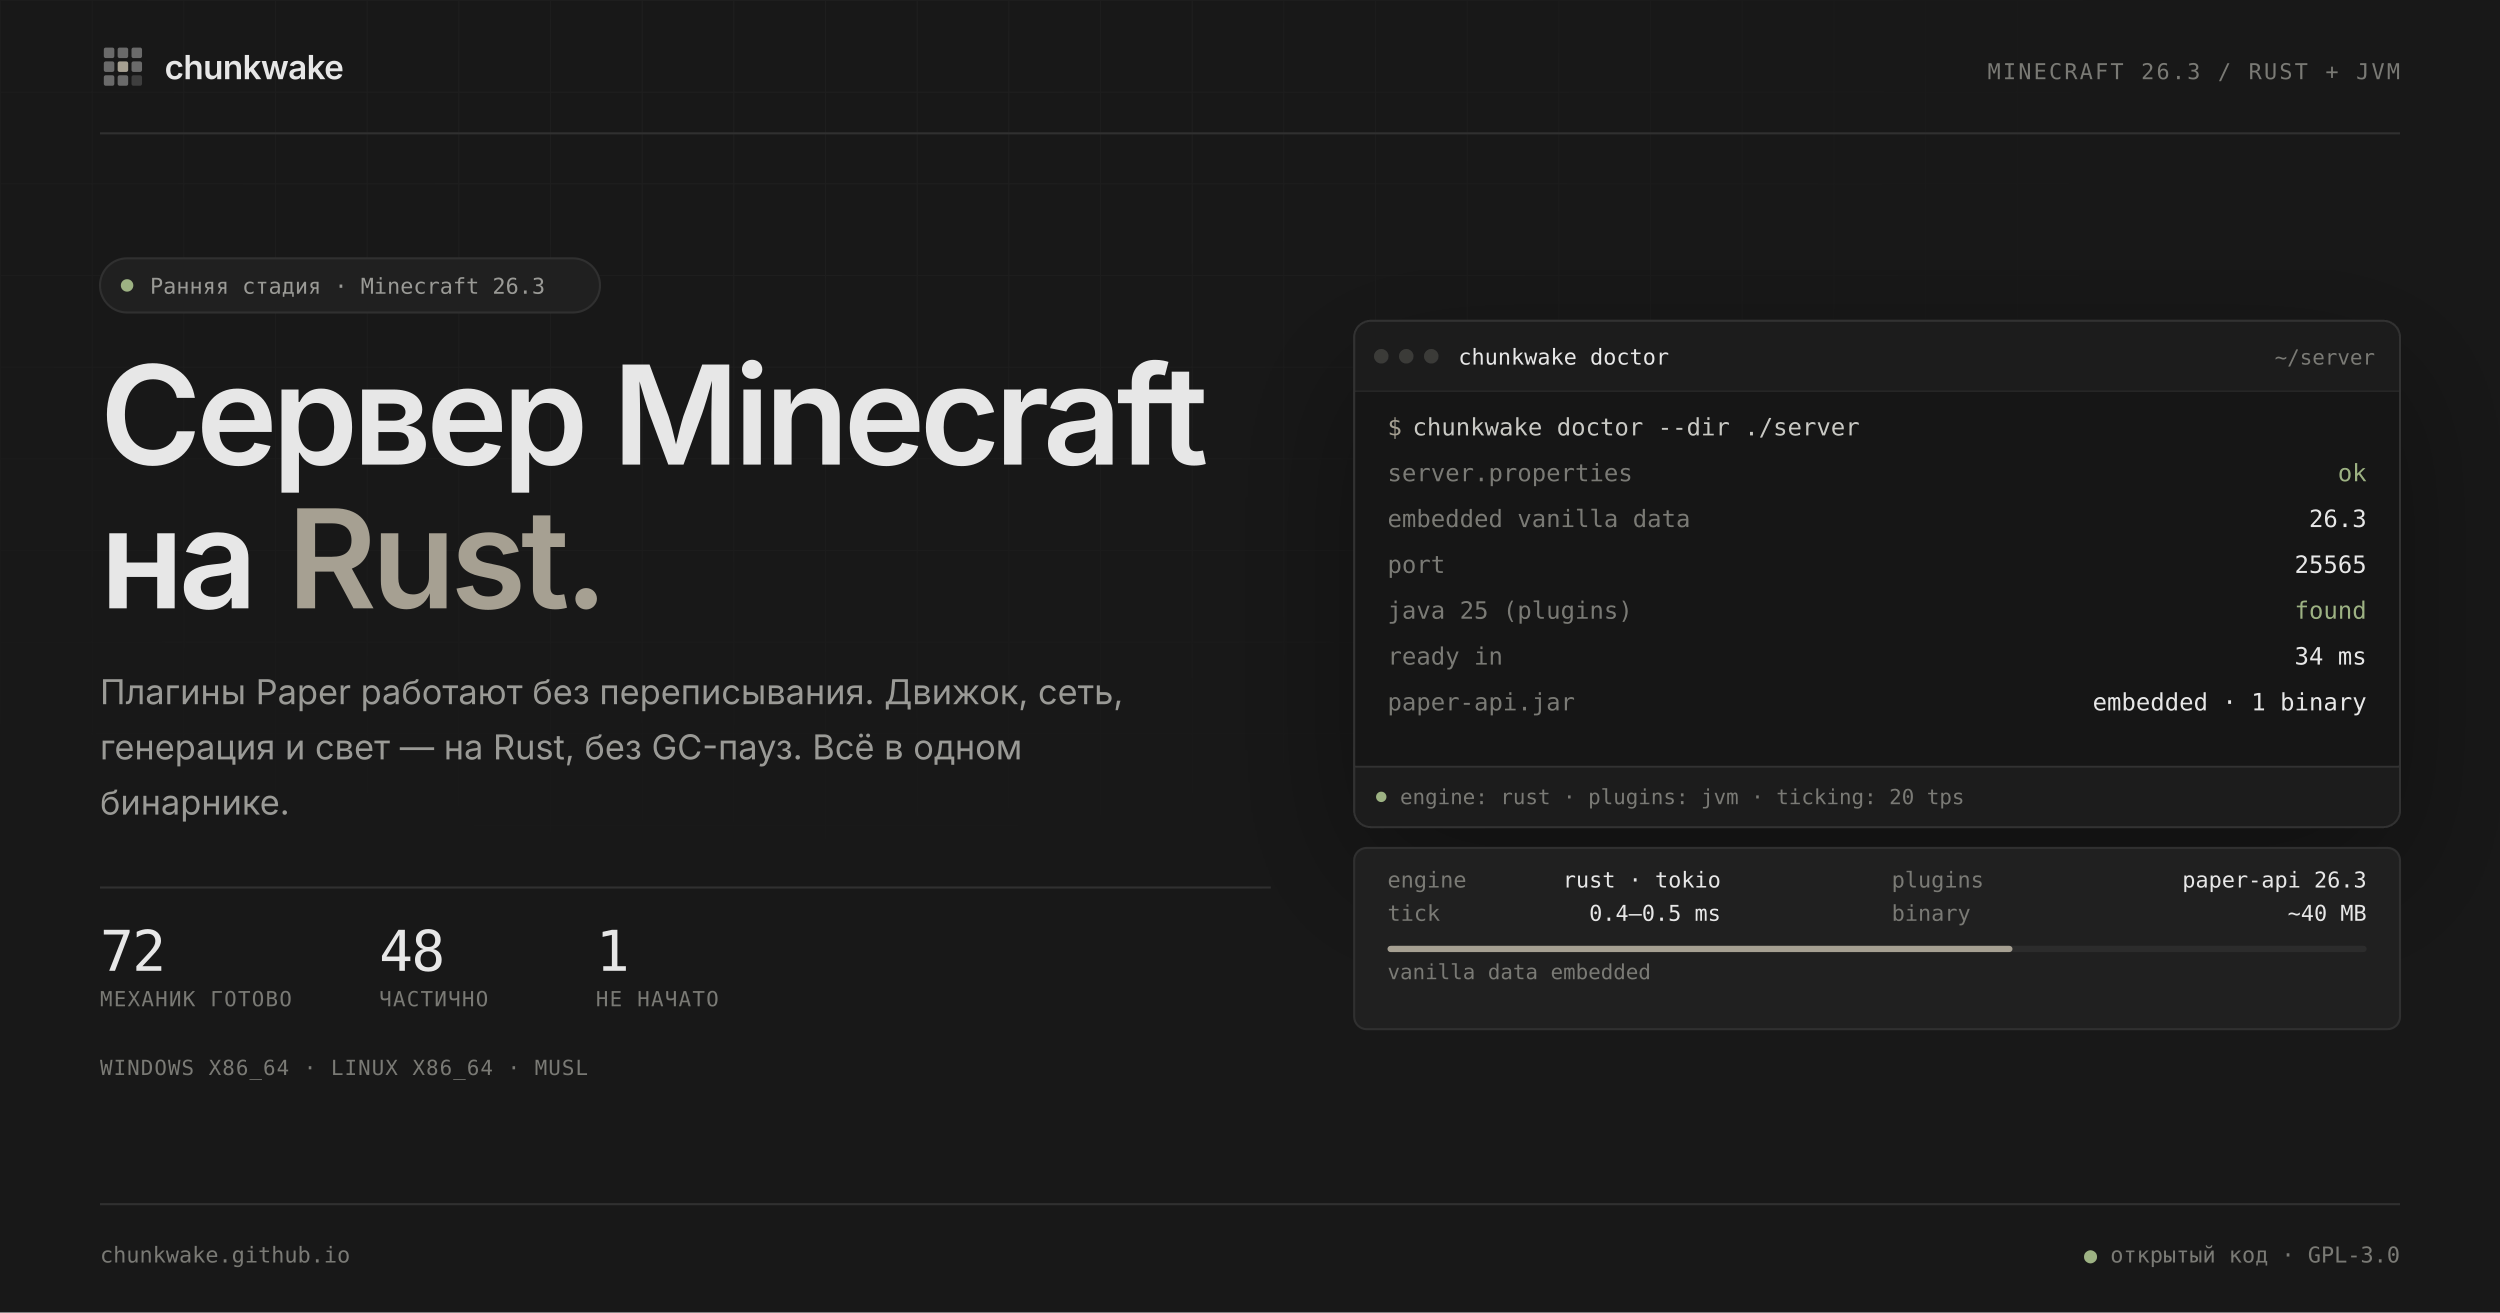
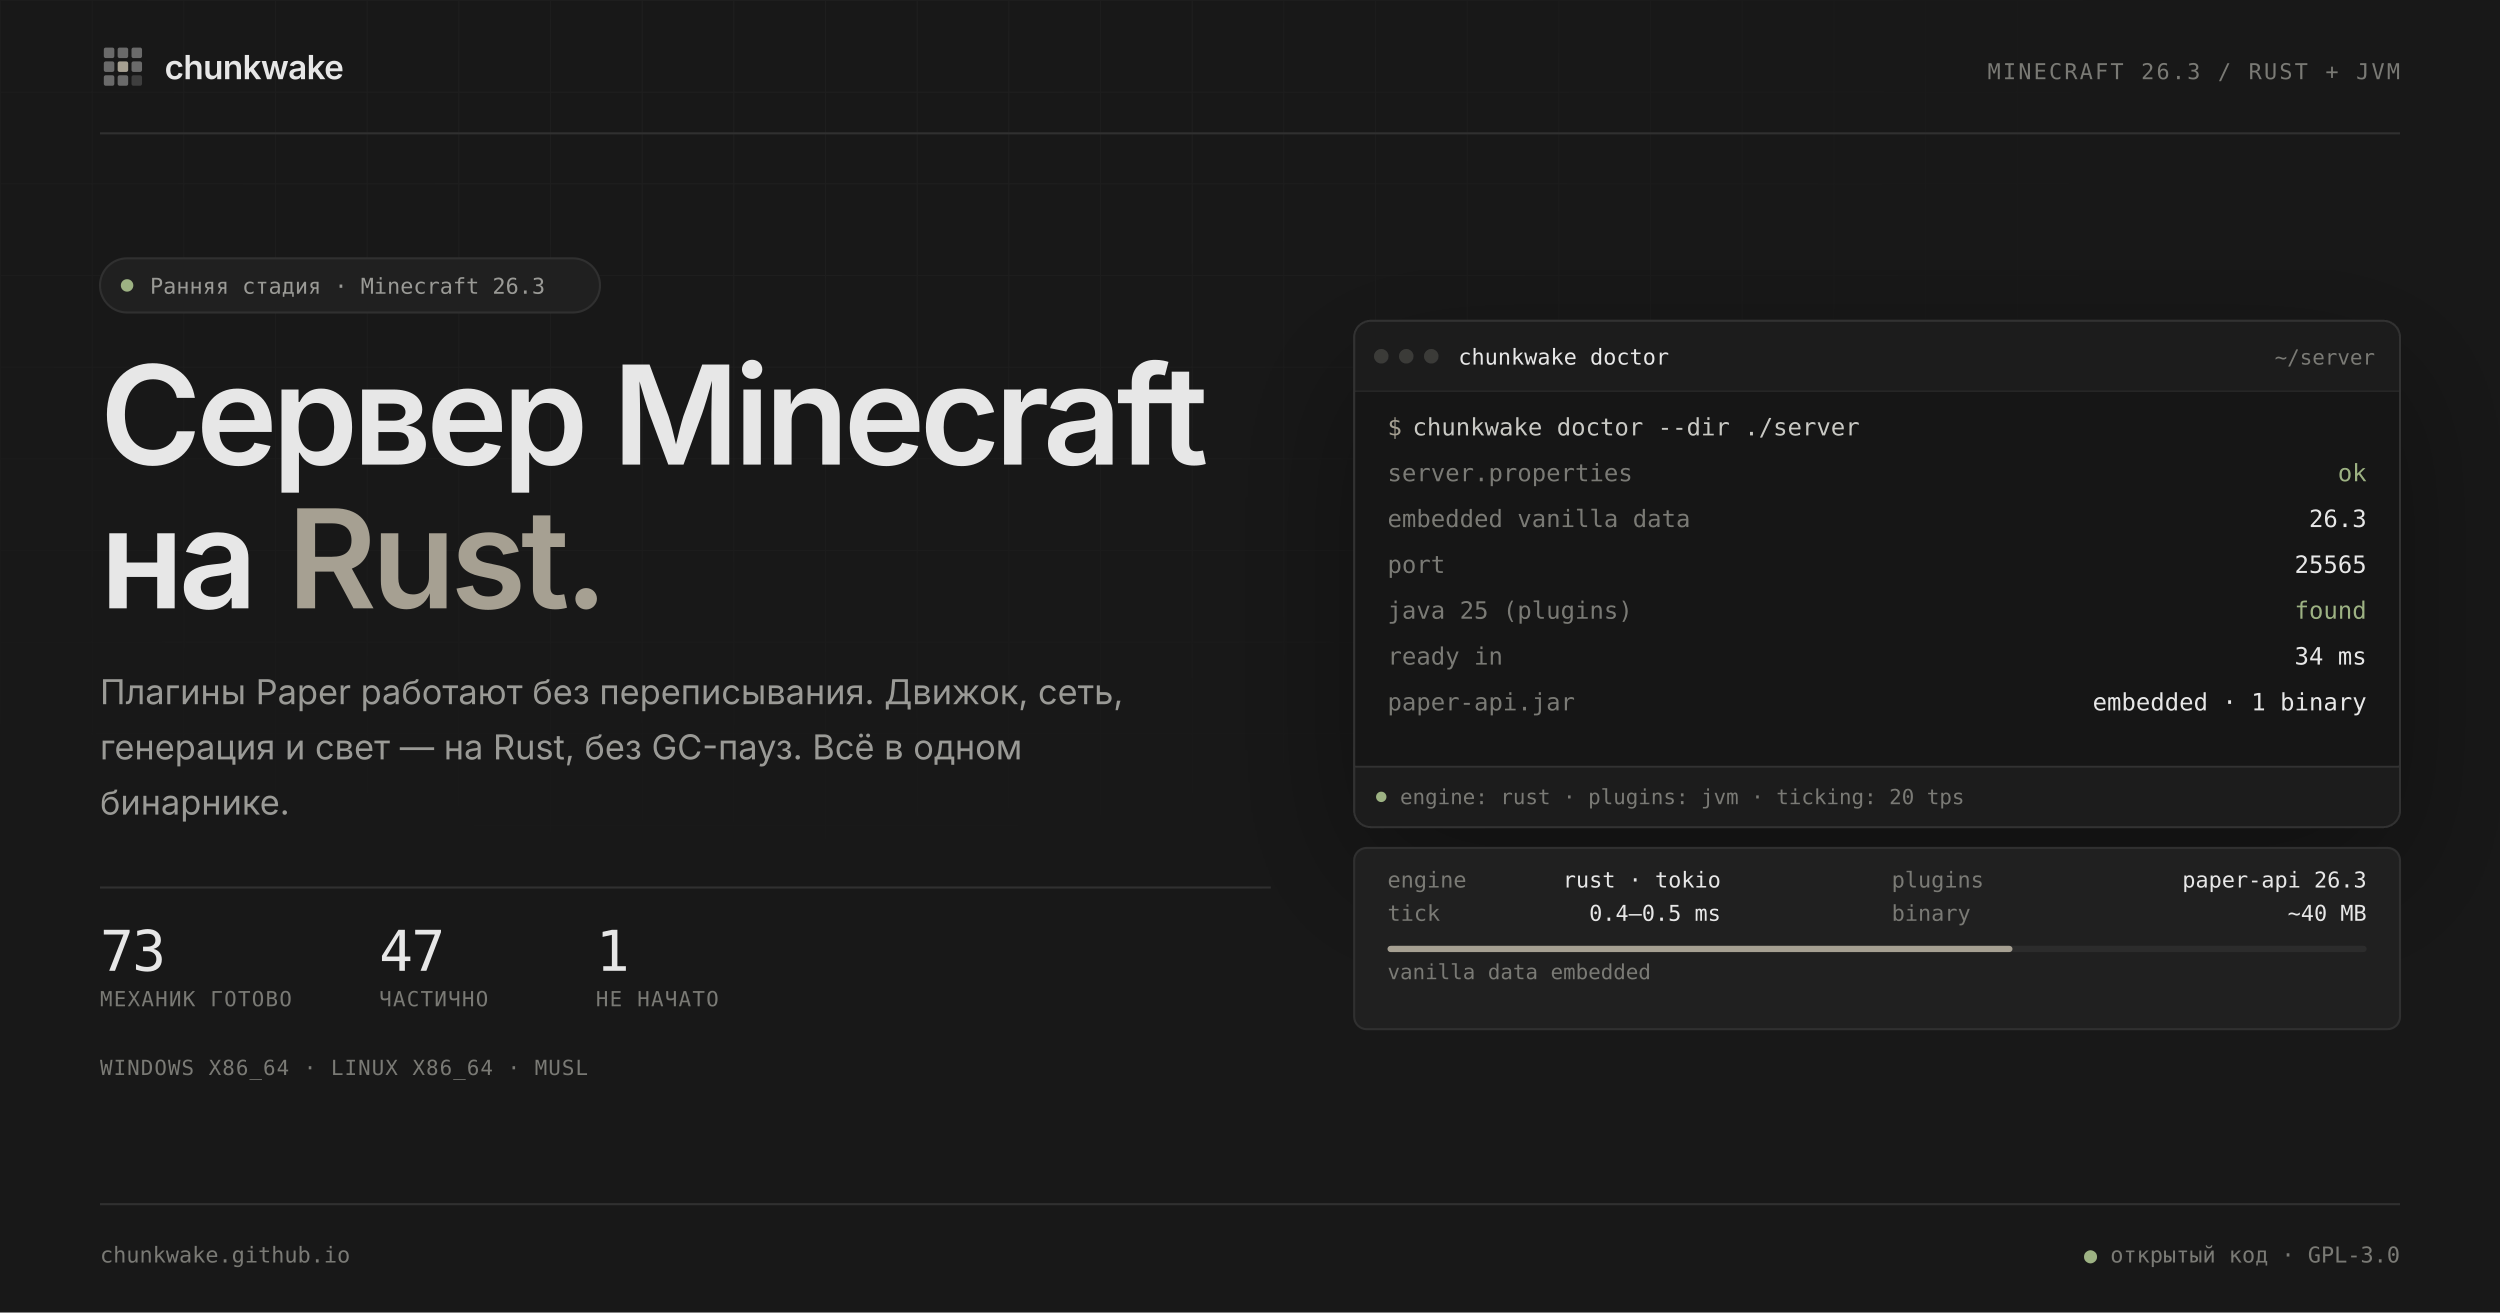
<svg xmlns="http://www.w3.org/2000/svg" width="1200" height="630" viewBox="0 0 1200 630" role="img" aria-labelledby="preview-title preview-desc">
  <defs>
    <pattern id="grid" width="44" height="44" patternUnits="userSpaceOnUse">
      <path d="M44 0H0V44" fill="none" stroke="#ffffff" stroke-opacity="0.031" stroke-width="1" />
    </pattern>
    <radialGradient id="grid-fade" cx="30%" cy="10%" r="80%">
      <stop offset="0.1" stop-color="#ffffff" />
      <stop offset="0.72" stop-color="#000000" />
    </radialGradient>
    <mask id="grid-mask">
      <rect width="1200" height="630" fill="url(#grid-fade)" />
    </mask>
    <clipPath id="window-clip">
      <rect x="650" y="154" width="502" height="243" rx="8" />
    </clipPath>
    <filter id="window-shadow" x="-20%" y="-20%" width="140%" height="160%">
      <feDropShadow dx="0" dy="24" stdDeviation="35" flood-color="#000000" flood-opacity="0.35" />
    </filter>
  </defs>
  <rect width="1200" height="630" fill="#181818" />
  <rect width="1200" height="630" fill="url(#grid)" mask="url(#grid-mask)" />
  <g font-family="Inter, 'Segoe UI Variable Text', 'Segoe UI', system-ui, sans-serif">
    <svg x="48" y="21" width="22" height="22" viewBox="0 0 24 24">
      <rect x="2" y="2" width="5.5" height="5.5" rx="1" fill="#E7E7E7" opacity="0.4" />
      <rect x="9.25" y="2" width="5.5" height="5.5" rx="1" fill="#E7E7E7" opacity="0.4" />
      <rect x="16.5" y="2" width="5.5" height="5.5" rx="1" fill="#E7E7E7" opacity="0.4" />
      <rect x="2" y="9.25" width="5.5" height="5.5" rx="1" fill="#E7E7E7" opacity="0.4" />
      <rect x="16.5" y="9.25" width="5.5" height="5.5" rx="1" fill="#E7E7E7" opacity="0.4" />
      <rect x="2" y="16.5" width="5.5" height="5.5" rx="1" fill="#E7E7E7" opacity="0.4" />
      <rect x="9.25" y="16.5" width="5.5" height="5.5" rx="1" fill="#E7E7E7" opacity="0.4" />
      <rect x="16.5" y="16.5" width="5.5" height="5.5" rx="1" fill="#E7E7E7" opacity="0.18" />
      <rect x="9.25" y="9.25" width="5.5" height="5.5" rx="1" fill="#A6A092" />
    </svg>
    <text x="79" y="38" font-size="16" font-weight="600" letter-spacing="-0.32" fill="#E7E7E7">chunkwake</text>
    <text x="1152" y="38" text-anchor="end" font-family="'JetBrains Mono', 'Cascadia Code', 'Cascadia Mono', Consolas, ui-monospace, monospace" font-size="10.5" letter-spacing="1.05" fill="#7A7A75">MINECRAFT 26.3 / RUST + JVM</text>
    <line x1="48" y1="64" x2="1152" y2="64" stroke="#303030" />
  </g>
  <g font-family="Inter, 'Segoe UI Variable Text', 'Segoe UI', system-ui, sans-serif">
    <rect x="48" y="124" width="240" height="26" rx="13" fill="#202020" stroke="#303030" />
    <circle cx="61" cy="137" r="3" fill="#9DB283" />
    <text x="72" y="141" font-family="'JetBrains Mono', 'Cascadia Code', 'Cascadia Mono', Consolas, ui-monospace, monospace" font-size="10.5" fill="#9A9A96">Ранняя стадия · Minecraft 26.3</text>
    <text x="48" y="223" font-size="66" font-weight="600" letter-spacing="-2.5" fill="#E7E7E7">Сервер Minecraft</text>
    <text x="48" y="292" font-size="66" font-weight="600" letter-spacing="-2.5" fill="#E7E7E7">на <tspan fill="#A6A092">Rust.</tspan>
    </text>
    <text font-size="16.5" fill="#9A9A96">
      <tspan x="48" y="338">Плагины Paper работают без переписывания. Движок, сеть,</tspan>
      <tspan x="48" dy="26.5">генерация и свет — на Rust, без GC-пауз. Всё в одном</tspan>
      <tspan x="48" dy="26.5">бинарнике.</tspan>
    </text>
    <line x1="48" y1="426" x2="610" y2="426" stroke="#303030" />
    <g font-family="'JetBrains Mono', 'Cascadia Code', 'Cascadia Mono', Consolas, ui-monospace, monospace">
-       <text id="stat-ready" x="48" y="466" font-size="27" letter-spacing="-0.8" fill="#E7E7E7">72</text>
-       <text id="stat-partial" x="182" y="466" font-size="27" letter-spacing="-0.8" fill="#E7E7E7">48</text>
+       <text id="stat-ready" x="48" y="466" font-size="27" letter-spacing="-0.8" fill="#E7E7E7">73</text>
+       <text id="stat-partial" x="182" y="466" font-size="27" letter-spacing="-0.8" fill="#E7E7E7">47</text>
      <text id="stat-none" x="286" y="466" font-size="27" letter-spacing="-0.8" fill="#E7E7E7">1</text>
      <text x="48" y="483" font-size="10" letter-spacing="0.6" fill="#7A7A75">МЕХАНИК ГОТОВО</text>
      <text x="182" y="483" font-size="10" letter-spacing="0.6" fill="#7A7A75">ЧАСТИЧНО</text>
      <text x="286" y="483" font-size="10" letter-spacing="0.6" fill="#7A7A75">НЕ НАЧАТО</text>
      <text x="48" y="516" font-size="10" letter-spacing="0.5" fill="#7A7A75">WINDOWS X86_64 · LINUX X86_64 · MUSL</text>
    </g>
  </g>
  <g filter="url(#window-shadow)">
    <g clip-path="url(#window-clip)">
      <rect x="650" y="154" width="502" height="243" fill="#202020" />
      <path d="M650 162a8 8 0 0 1 8-8h486a8 8 0 0 1 8 8v26H650z" fill="#1C1C1C" />
      <line x1="650" y1="188" x2="1152" y2="188" stroke="#303030" />
      <rect x="650" y="188" width="502" height="180" fill="#141414" />
      <rect x="650" y="368" width="502" height="29" fill="#1C1C1C" />
      <line x1="650" y1="368" x2="1152" y2="368" stroke="#303030" />
      <g font-family="'JetBrains Mono', 'Cascadia Code', 'Cascadia Mono', Consolas, ui-monospace, monospace" font-size="10.5">
        <circle cx="663" cy="171" r="3.5" fill="#3A3A38" />
        <circle cx="675" cy="171" r="3.5" fill="#3A3A38" />
        <circle cx="687" cy="171" r="3.5" fill="#3A3A38" />
        <text x="700" y="175" fill="#E7E7E7">chunkwake doctor</text>
        <text x="1140" y="175" text-anchor="end" font-size="10" fill="#7A7A75">~/server</text>
      </g>
      <g font-family="'JetBrains Mono', 'Cascadia Code', 'Cascadia Mono', Consolas, ui-monospace, monospace" font-size="11.5">
        <text x="666" y="209" fill="#A6A092">$</text>
        <text x="678" y="209" fill="#C9C9C4">chunkwake doctor --dir ./server</text>
        <g fill="#7A7A75">
          <text x="666" y="231">server.properties</text>
          <text x="666" y="253">embedded vanilla data</text>
          <text x="666" y="275">port</text>
          <text x="666" y="297">java 25 (plugins)</text>
          <text x="666" y="319">ready in</text>
          <text x="666" y="341">paper-api.jar</text>
        </g>
        <g fill="#E7E7E7" text-anchor="end">
          <text x="1136" y="231" fill="#9DB283">ok</text>
          <text x="1136" y="253">26.3</text>
          <text x="1136" y="275">25565</text>
          <text x="1136" y="297" fill="#9DB283">found</text>
          <text x="1136" y="319">34 ms</text>
          <text x="1136" y="341">embedded · 1 binary</text>
        </g>
      </g>
      <g font-family="'JetBrains Mono', 'Cascadia Code', 'Cascadia Mono', Consolas, ui-monospace, monospace" font-size="10" fill="#7A7A75">
        <circle cx="663" cy="382.5" r="2.5" fill="#9DB283" />
        <text x="672" y="386">engine: rust · plugins: jvm · ticking: 20 tps</text>
      </g>
    </g>
    <rect x="650" y="154" width="502" height="243" rx="8" fill="none" stroke="#303030" />
  </g>
  <g font-family="'JetBrains Mono', 'Cascadia Code', 'Cascadia Mono', Consolas, ui-monospace, monospace" font-size="10.5">
    <rect x="650" y="407" width="502" height="87" rx="6" fill="#202020" stroke="#303030" />
    <g fill="#7A7A75">
      <text x="666" y="426">engine</text>
      <text x="908" y="426">plugins</text>
      <text x="666" y="442">tick</text>
      <text x="908" y="442">binary</text>
    </g>
    <g fill="#E7E7E7" text-anchor="end">
      <text x="826" y="426">rust · tokio</text>
      <text x="1136" y="426">paper-api 26.3</text>
      <text x="826" y="442">0.4–0.5 ms</text>
      <text x="1136" y="442">~40 MB</text>
    </g>
    <rect x="666" y="454" width="470" height="3" rx="1.5" fill="#2C2C2C" />
    <rect x="666" y="454" width="300" height="3" rx="1.5" fill="#A6A092" />
    <text x="666" y="470" font-size="10" fill="#7A7A75">vanilla data embedded</text>
  </g>
  <g font-family="'JetBrains Mono', 'Cascadia Code', 'Cascadia Mono', Consolas, ui-monospace, monospace" font-size="10.5" fill="#7A7A75">
    <line x1="48" y1="578" x2="1152" y2="578" stroke="#303030" />
    <text x="48" y="606">chunkwake.github.io</text>
    <text x="1152" y="606" text-anchor="end">
      <tspan fill="#9DB283">●</tspan> открытый код · GPL-3.0</text>
  </g>
</svg>
